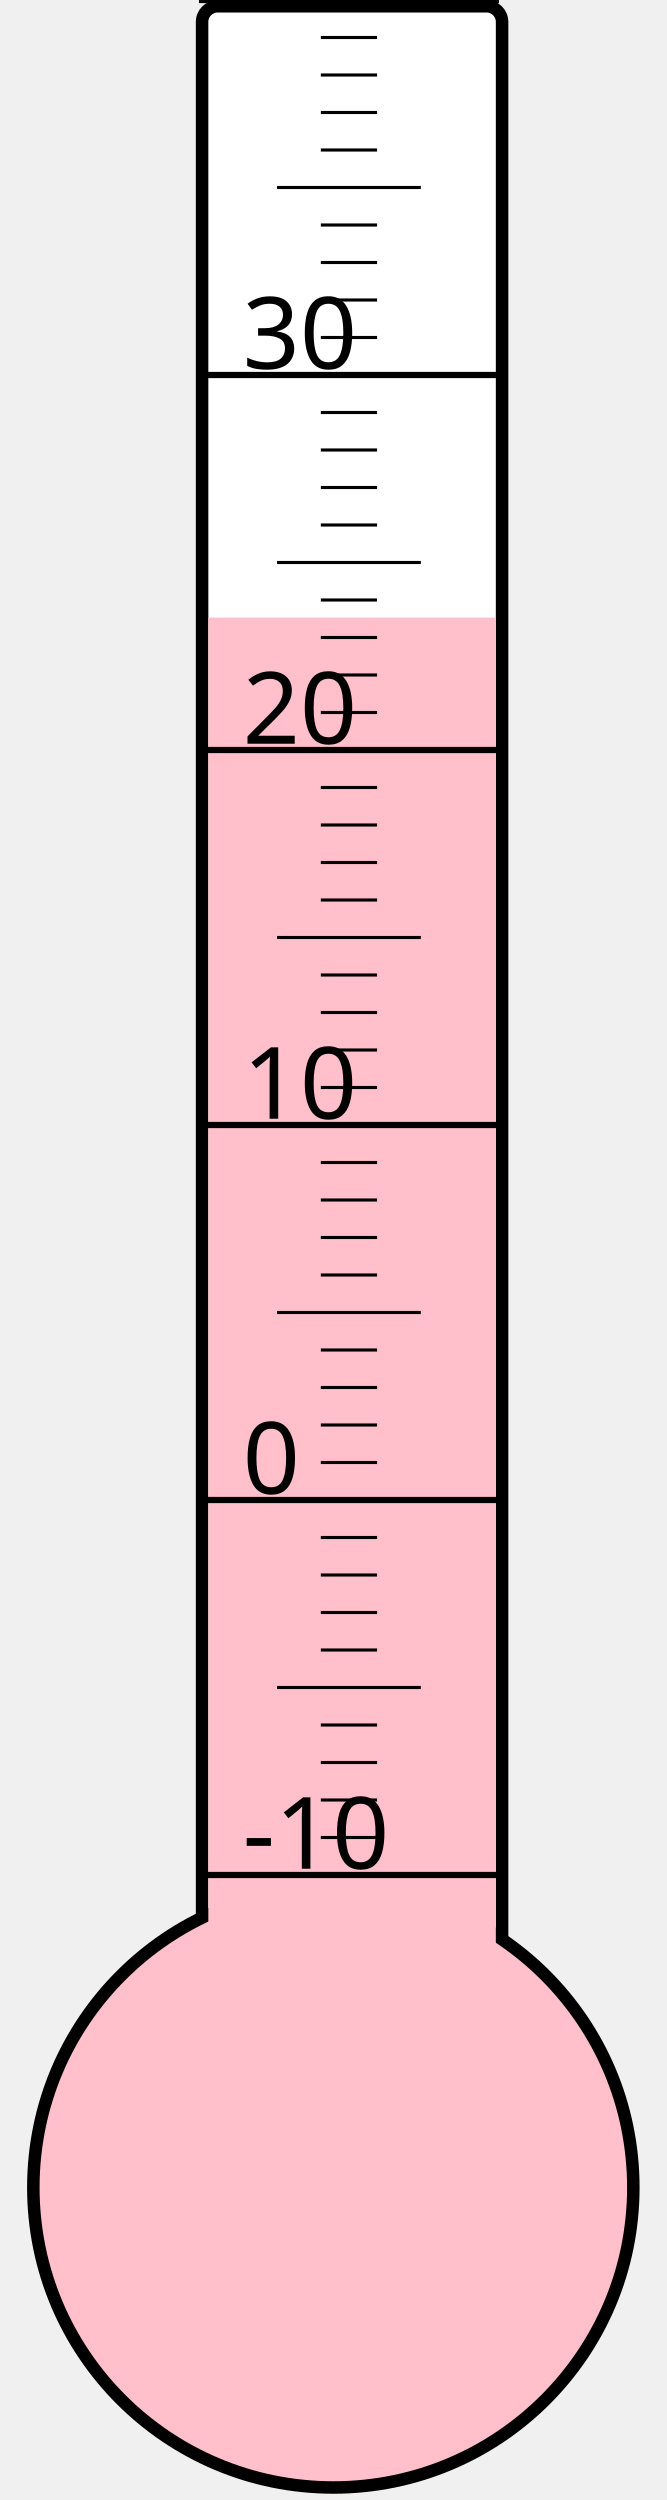
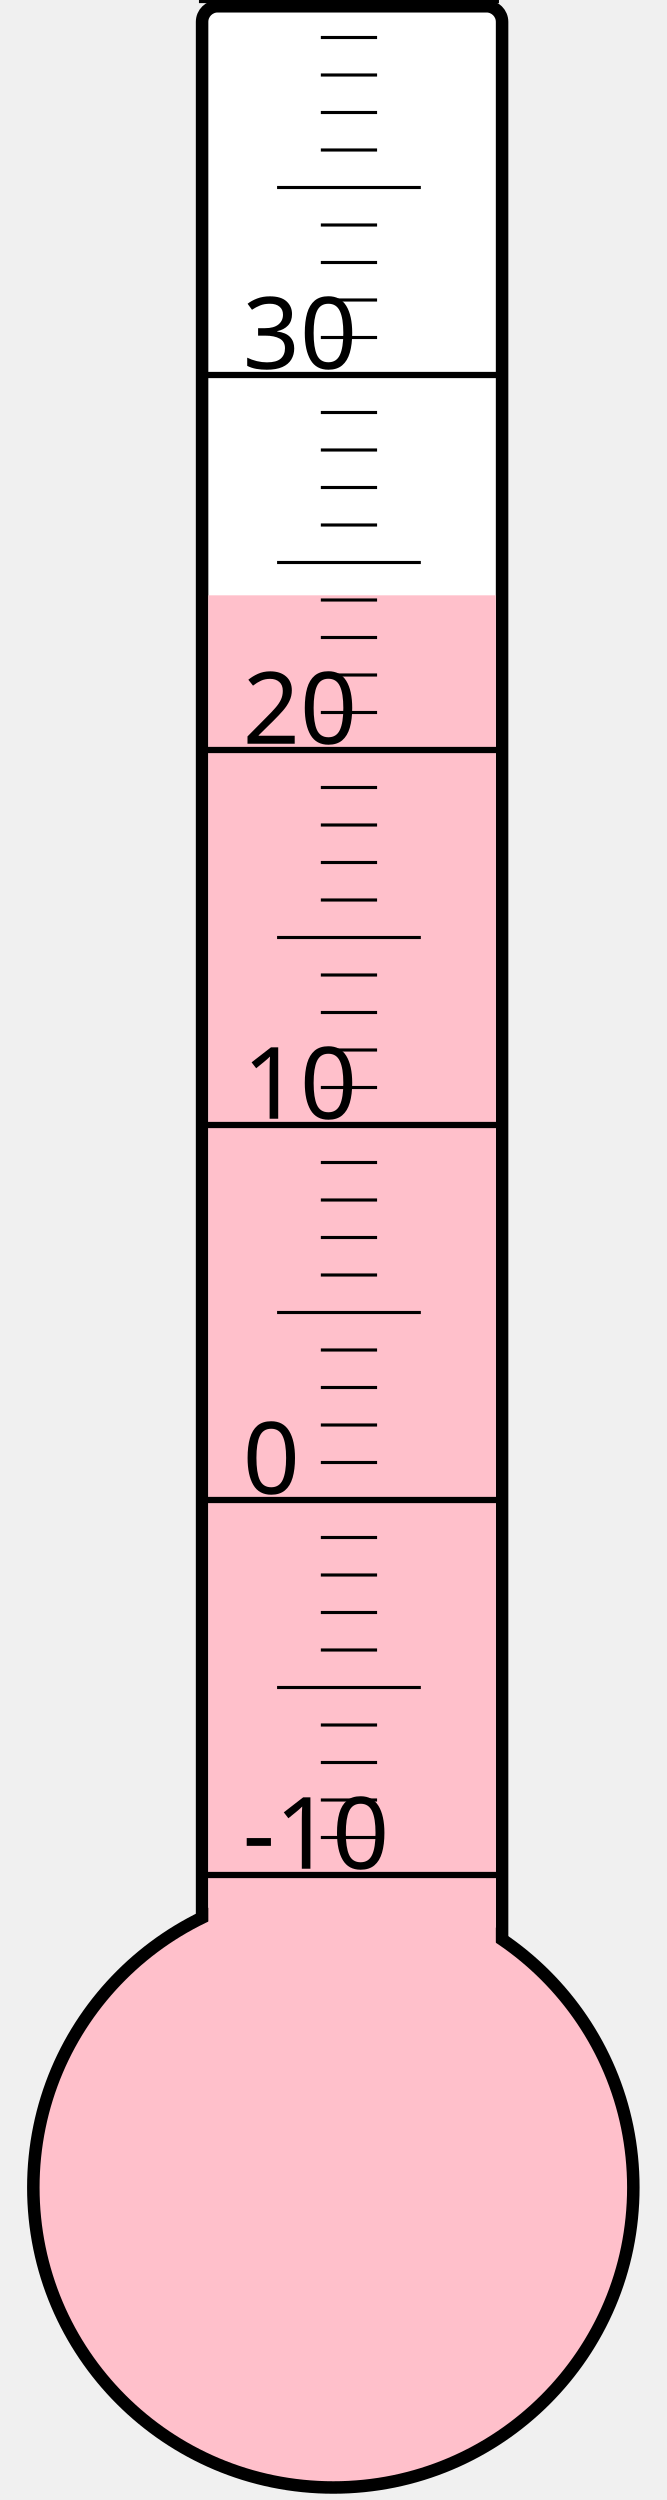
<svg xmlns="http://www.w3.org/2000/svg" width="40px" height="150px" viewBox="0 0 200 800">
  <rect width="200" height="800" x="0" y="0" style="fill: #ffffeb; fill-opacity: 0;" />
  <rect width="96" height="680" x="58" y="2" rx="5" ry="5" style="fill: white; fill-opacity: 1; stroke: black; stroke-width: 4;" />
  <circle cx="100" cy="700" r="96" style="fill: pink; stroke: black; stroke-width: 4;" />
-   <rect width="92" height="502.375" x="60" y="197.625" style="fill: pink; fill-opacity: 1; stroke-width: 0;" />
+   <rect width="92" height="509.5" x="60" y="190.5" style="fill: pink; fill-opacity: 1; stroke-width: 0;" />
  <text x="71" y="598" style="font-family: sans-serif; font-size: 24pt;">-10</text>
  <text x="71" y="478" style="font-family: sans-serif; font-size: 24pt;">0</text>
  <text x="71" y="358" style="font-family: sans-serif; font-size: 24pt;">10</text>
  <text x="71" y="238" style="font-family: sans-serif; font-size: 24pt;">20</text>
  <text x="71" y="118" style="font-family: sans-serif; font-size: 24pt;">30</text>
  <g style="stroke: black;">
    <line x1="57" y1="600" x2="153" y2="600" style="stroke-width: 2;" />
    <line x1="96" y1="588" x2="114" y2="588" style="stroke-width: 1;" />
    <line x1="96" y1="576" x2="114" y2="576" style="stroke-width: 1;" />
    <line x1="96" y1="564" x2="114" y2="564" style="stroke-width: 1;" />
    <line x1="96" y1="552" x2="114" y2="552" style="stroke-width: 1;" />
    <line x1="82" y1="540" x2="128" y2="540" style="stroke-width: 1;" />
    <line x1="96" y1="528" x2="114" y2="528" style="stroke-width: 1;" />
    <line x1="96" y1="516" x2="114" y2="516" style="stroke-width: 1;" />
    <line x1="96" y1="504" x2="114" y2="504" style="stroke-width: 1;" />
    <line x1="96" y1="492" x2="114" y2="492" style="stroke-width: 1;" />
    <line x1="57" y1="480" x2="153" y2="480" style="stroke-width: 2;" />
    <line x1="96" y1="468" x2="114" y2="468" style="stroke-width: 1;" />
    <line x1="96" y1="456" x2="114" y2="456" style="stroke-width: 1;" />
    <line x1="96" y1="444" x2="114" y2="444" style="stroke-width: 1;" />
    <line x1="96" y1="432" x2="114" y2="432" style="stroke-width: 1;" />
    <line x1="82" y1="420" x2="128" y2="420" style="stroke-width: 1;" />
    <line x1="96" y1="408" x2="114" y2="408" style="stroke-width: 1;" />
    <line x1="96" y1="396" x2="114" y2="396" style="stroke-width: 1;" />
    <line x1="96" y1="384" x2="114" y2="384" style="stroke-width: 1;" />
    <line x1="96" y1="372" x2="114" y2="372" style="stroke-width: 1;" />
    <line x1="57" y1="360" x2="153" y2="360" style="stroke-width: 2;" />
    <line x1="96" y1="348" x2="114" y2="348" style="stroke-width: 1;" />
    <line x1="96" y1="336" x2="114" y2="336" style="stroke-width: 1;" />
    <line x1="96" y1="324" x2="114" y2="324" style="stroke-width: 1;" />
    <line x1="96" y1="312" x2="114" y2="312" style="stroke-width: 1;" />
    <line x1="82" y1="300" x2="128" y2="300" style="stroke-width: 1;" />
    <line x1="96" y1="288" x2="114" y2="288" style="stroke-width: 1;" />
    <line x1="96" y1="276" x2="114" y2="276" style="stroke-width: 1;" />
    <line x1="96" y1="264" x2="114" y2="264" style="stroke-width: 1;" />
    <line x1="96" y1="252" x2="114" y2="252" style="stroke-width: 1;" />
    <line x1="57" y1="240" x2="153" y2="240" style="stroke-width: 2;" />
    <line x1="96" y1="228" x2="114" y2="228" style="stroke-width: 1;" />
    <line x1="96" y1="216" x2="114" y2="216" style="stroke-width: 1;" />
    <line x1="96" y1="204" x2="114" y2="204" style="stroke-width: 1;" />
    <line x1="96" y1="192" x2="114" y2="192" style="stroke-width: 1;" />
    <line x1="82" y1="180" x2="128" y2="180" style="stroke-width: 1;" />
    <line x1="96" y1="168" x2="114" y2="168" style="stroke-width: 1;" />
    <line x1="96" y1="156" x2="114" y2="156" style="stroke-width: 1;" />
    <line x1="96" y1="144" x2="114" y2="144" style="stroke-width: 1;" />
    <line x1="96" y1="132" x2="114" y2="132" style="stroke-width: 1;" />
    <line x1="57" y1="120" x2="153" y2="120" style="stroke-width: 2;" />
    <line x1="96" y1="108" x2="114" y2="108" style="stroke-width: 1;" />
    <line x1="96" y1="96" x2="114" y2="96" style="stroke-width: 1;" />
    <line x1="96" y1="84" x2="114" y2="84" style="stroke-width: 1;" />
    <line x1="96" y1="72" x2="114" y2="72" style="stroke-width: 1;" />
    <line x1="82" y1="60" x2="128" y2="60" style="stroke-width: 1;" />
    <line x1="96" y1="48" x2="114" y2="48" style="stroke-width: 1;" />
    <line x1="96" y1="36" x2="114" y2="36" style="stroke-width: 1;" />
    <line x1="96" y1="24" x2="114" y2="24" style="stroke-width: 1;" />
    <line x1="96" y1="12" x2="114" y2="12" style="stroke-width: 1;" />
    <line x1="57" y1="0" x2="153" y2="0" style="stroke-width: 2;" />
  </g>
</svg>
